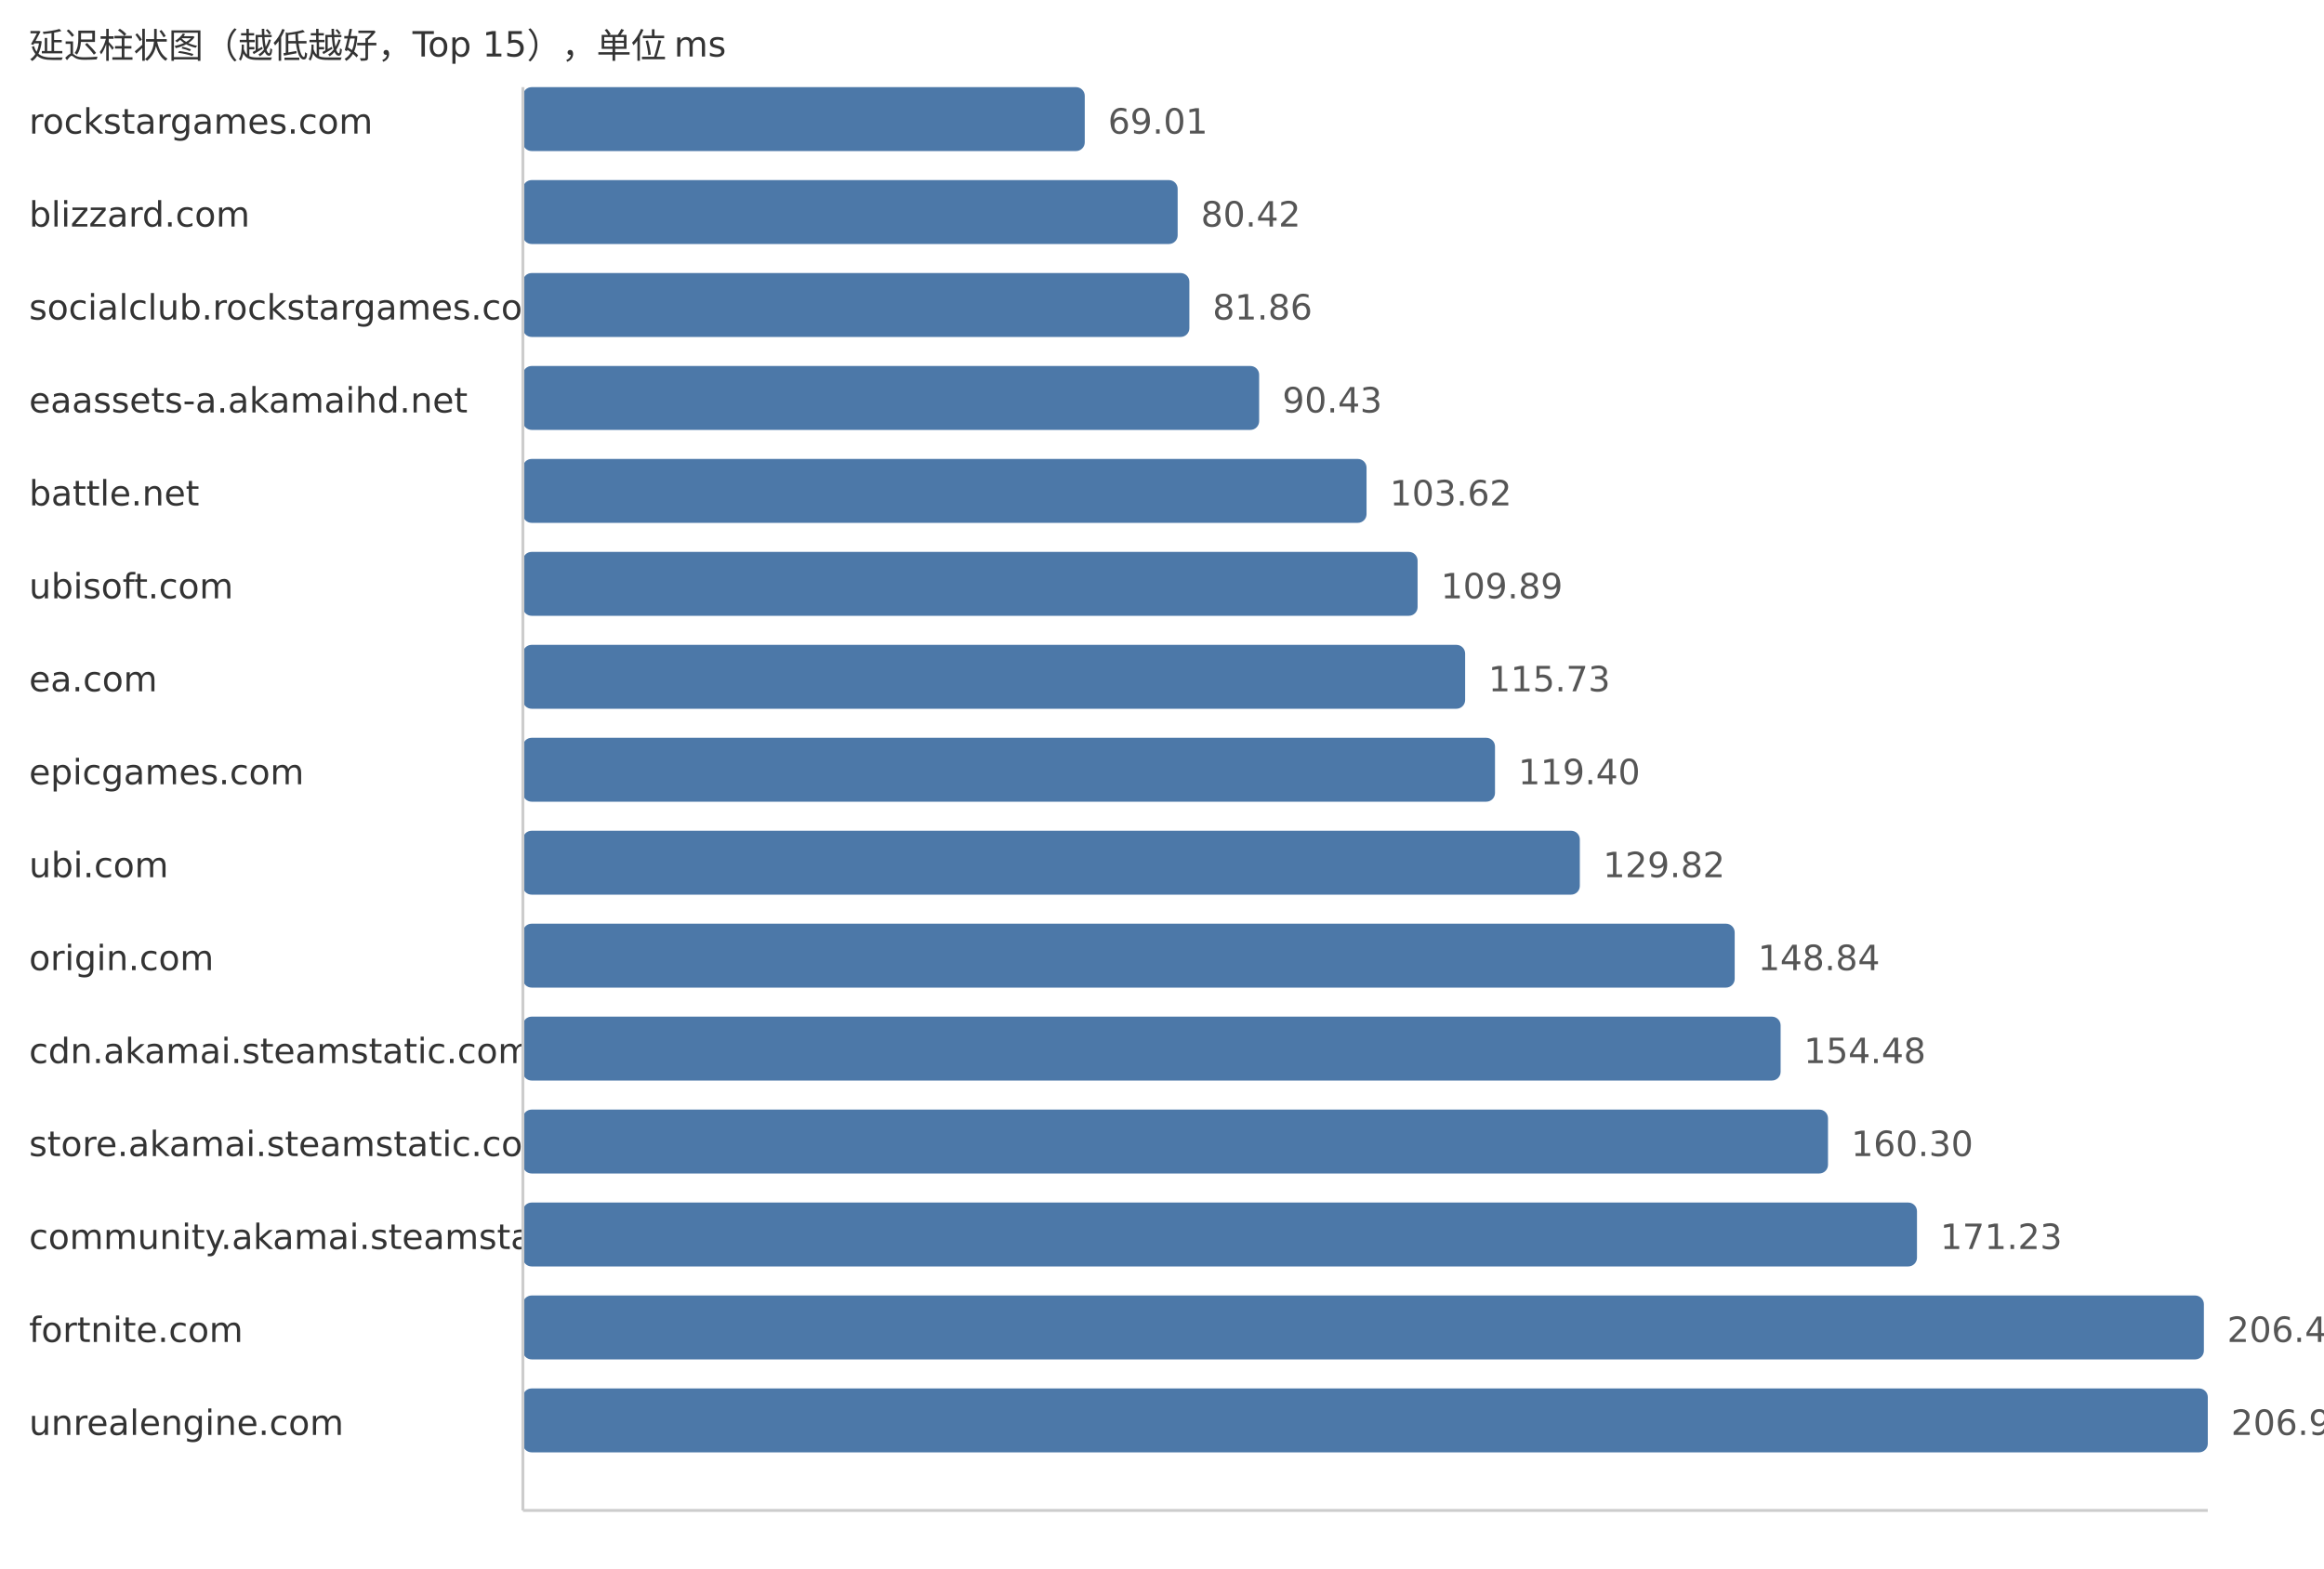
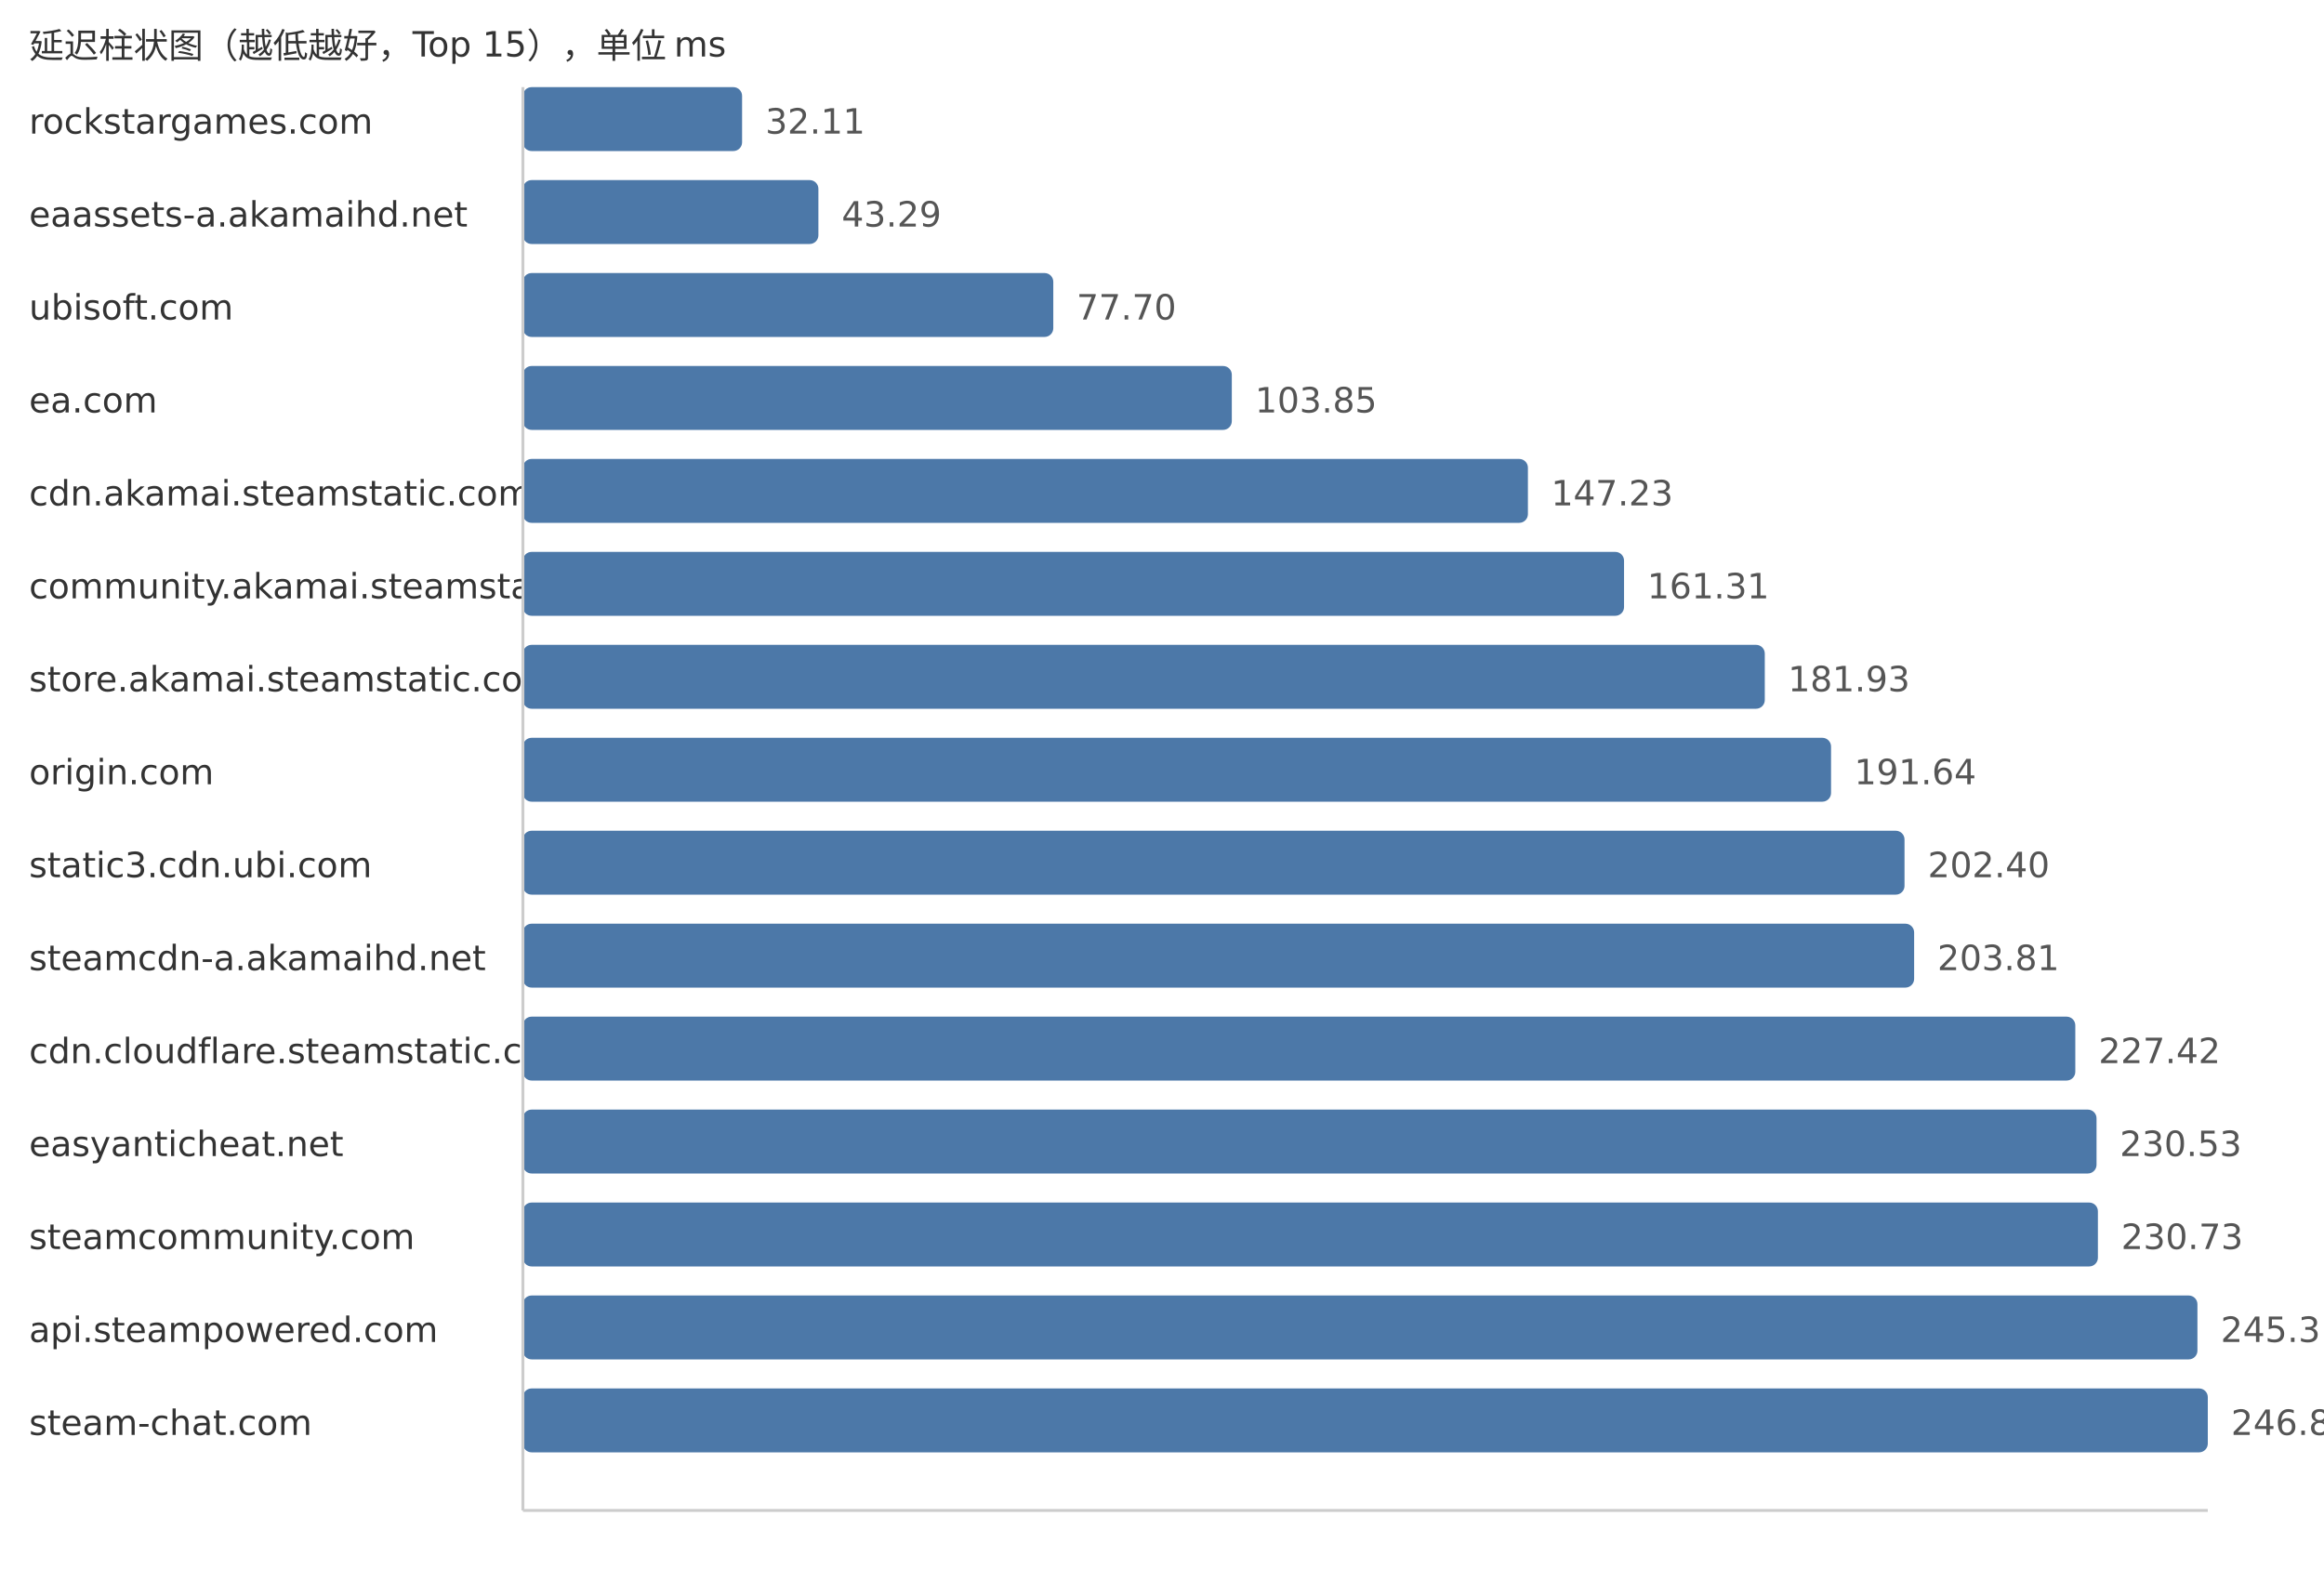
<svg xmlns="http://www.w3.org/2000/svg" width="800" height="540">
  <style> .label{font-family:DejaVu Sans,Verdana,Geneva,sans-serif;font-size:12px;fill:#333} .value{font-family:DejaVu Sans,Verdana,Geneva,sans-serif;font-size:12px;fill:#555} </style>
  <text x="10" y="20" class="label">延迟柱状图（越低越好，Top 15），单位 ms</text>
  <text x="10" y="46" class="label">rockstargames.com</text>
-   <rect x="180" y="30" width="193.41" height="22" fill="#4c78a8" rx="3" />
-   <text x="381.41" y="46" class="value">69.01</text>
-   <text x="10" y="78" class="label">blizzard.com</text>
-   <rect x="180" y="62" width="225.39" height="22" fill="#4c78a8" rx="3" />
-   <text x="413.39" y="78" class="value">80.42</text>
-   <text x="10" y="110" class="label">socialclub.rockstargames.com</text>
-   <rect x="180" y="94" width="229.42" height="22" fill="#4c78a8" rx="3" />
-   <text x="417.42" y="110" class="value">81.86</text>
-   <text x="10" y="142" class="label">eaassets-a.akamaihd.net</text>
-   <rect x="180" y="126" width="253.44" height="22" fill="#4c78a8" rx="3" />
-   <text x="441.44" y="142" class="value">90.43</text>
-   <text x="10" y="174" class="label">battle.net</text>
-   <rect x="180" y="158" width="290.41" height="22" fill="#4c78a8" rx="3" />
-   <text x="478.41" y="174" class="value">103.62</text>
-   <text x="10" y="206" class="label">ubisoft.com</text>
-   <rect x="180" y="190" width="307.98" height="22" fill="#4c78a8" rx="3" />
-   <text x="495.98" y="206" class="value">109.89</text>
-   <text x="10" y="238" class="label">ea.com</text>
-   <rect x="180" y="222" width="324.35" height="22" fill="#4c78a8" rx="3" />
-   <text x="512.35" y="238" class="value">115.73</text>
-   <text x="10" y="270" class="label">epicgames.com</text>
-   <rect x="180" y="254" width="334.63" height="22" fill="#4c78a8" rx="3" />
-   <text x="522.63" y="270" class="value">119.40</text>
-   <text x="10" y="302" class="label">ubi.com</text>
-   <rect x="180" y="286" width="363.83" height="22" fill="#4c78a8" rx="3" />
-   <text x="551.83" y="302" class="value">129.82</text>
-   <text x="10" y="334" class="label">origin.com</text>
-   <rect x="180" y="318" width="417.14" height="22" fill="#4c78a8" rx="3" />
-   <text x="605.14" y="334" class="value">148.84</text>
-   <text x="10" y="366" class="label">cdn.akamai.steamstatic.com</text>
-   <rect x="180" y="350" width="432.95" height="22" fill="#4c78a8" rx="3" />
-   <text x="620.95" y="366" class="value">154.48</text>
-   <text x="10" y="398" class="label">store.akamai.steamstatic.com</text>
-   <rect x="180" y="382" width="449.26" height="22" fill="#4c78a8" rx="3" />
-   <text x="637.26" y="398" class="value">160.30</text>
-   <text x="10" y="430" class="label">community.akamai.steamstatic.com</text>
-   <rect x="180" y="414" width="479.89" height="22" fill="#4c78a8" rx="3" />
-   <text x="667.89" y="430" class="value">171.23</text>
-   <text x="10" y="462" class="label">fortnite.com</text>
-   <rect x="180" y="446" width="578.65" height="22" fill="#4c78a8" rx="3" />
-   <text x="766.65" y="462" class="value">206.47</text>
-   <text x="10" y="494" class="label">unrealengine.com</text>
+   <rect x="180" y="30" width="75.45" height="22" fill="#4c78a8" rx="3" />
+   <text x="263.45" y="46" class="value">32.11</text>
+   <text x="10" y="78" class="label">eaassets-a.akamaihd.net</text>
+   <rect x="180" y="62" width="101.72" height="22" fill="#4c78a8" rx="3" />
+   <text x="289.72" y="78" class="value">43.29</text>
+   <text x="10" y="110" class="label">ubisoft.com</text>
+   <rect x="180" y="94" width="182.58" height="22" fill="#4c78a8" rx="3" />
+   <text x="370.58" y="110" class="value">77.70</text>
+   <text x="10" y="142" class="label">ea.com</text>
+   <rect x="180" y="126" width="244.03" height="22" fill="#4c78a8" rx="3" />
+   <text x="432.03" y="142" class="value">103.85</text>
+   <text x="10" y="174" class="label">cdn.akamai.steamstatic.com</text>
+   <rect x="180" y="158" width="345.96" height="22" fill="#4c78a8" rx="3" />
+   <text x="533.96" y="174" class="value">147.23</text>
+   <text x="10" y="206" class="label">community.akamai.steamstatic.com</text>
+   <rect x="180" y="190" width="379.05" height="22" fill="#4c78a8" rx="3" />
+   <text x="567.05" y="206" class="value">161.31</text>
+   <text x="10" y="238" class="label">store.akamai.steamstatic.com</text>
+   <rect x="180" y="222" width="427.5" height="22" fill="#4c78a8" rx="3" />
+   <text x="615.5" y="238" class="value">181.93</text>
+   <text x="10" y="270" class="label">origin.com</text>
+   <rect x="180" y="254" width="450.31" height="22" fill="#4c78a8" rx="3" />
+   <text x="638.31" y="270" class="value">191.64</text>
+   <text x="10" y="302" class="label">static3.cdn.ubi.com</text>
+   <rect x="180" y="286" width="475.6" height="22" fill="#4c78a8" rx="3" />
+   <text x="663.6" y="302" class="value">202.40</text>
+   <text x="10" y="334" class="label">steamcdn-a.akamaihd.net</text>
+   <rect x="180" y="318" width="478.91" height="22" fill="#4c78a8" rx="3" />
+   <text x="666.91" y="334" class="value">203.81</text>
+   <text x="10" y="366" class="label">cdn.cloudflare.steamstatic.com</text>
+   <rect x="180" y="350" width="534.39" height="22" fill="#4c78a8" rx="3" />
+   <text x="722.39" y="366" class="value">227.42</text>
+   <text x="10" y="398" class="label">easyanticheat.net</text>
+   <rect x="180" y="382" width="541.7" height="22" fill="#4c78a8" rx="3" />
+   <text x="729.7" y="398" class="value">230.53</text>
+   <text x="10" y="430" class="label">steamcommunity.com</text>
+   <rect x="180" y="414" width="542.17" height="22" fill="#4c78a8" rx="3" />
+   <text x="730.17" y="430" class="value">230.73</text>
+   <text x="10" y="462" class="label">api.steampowered.com</text>
+   <rect x="180" y="446" width="576.43" height="22" fill="#4c78a8" rx="3" />
+   <text x="764.43" y="462" class="value">245.31</text>
+   <text x="10" y="494" class="label">steam-chat.com</text>
  <rect x="180" y="478" width="580.0" height="22" fill="#4c78a8" rx="3" />
-   <text x="768.0" y="494" class="value">206.95</text>
+   <text x="768.0" y="494" class="value">246.83</text>
  <line x1="180" y1="30" x2="180" y2="520" stroke="#ccc" />
  <line x1="180" y1="520" x2="760" y2="520" stroke="#ccc" />
</svg>
